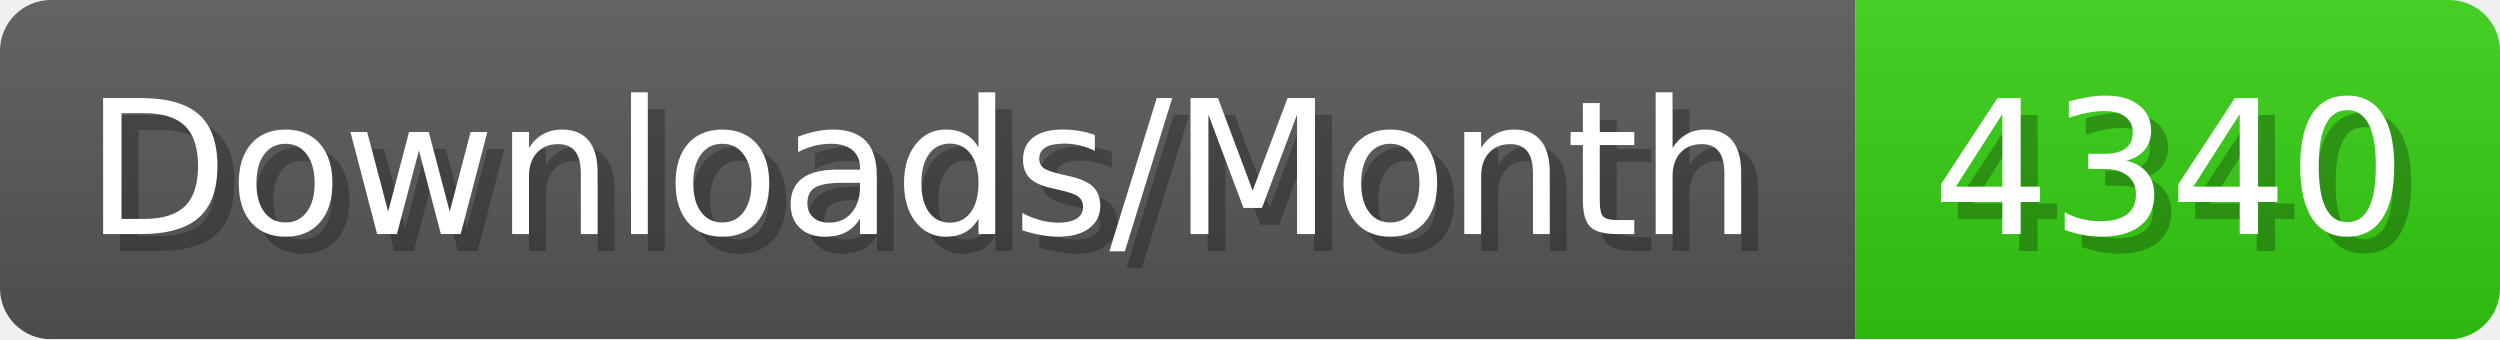
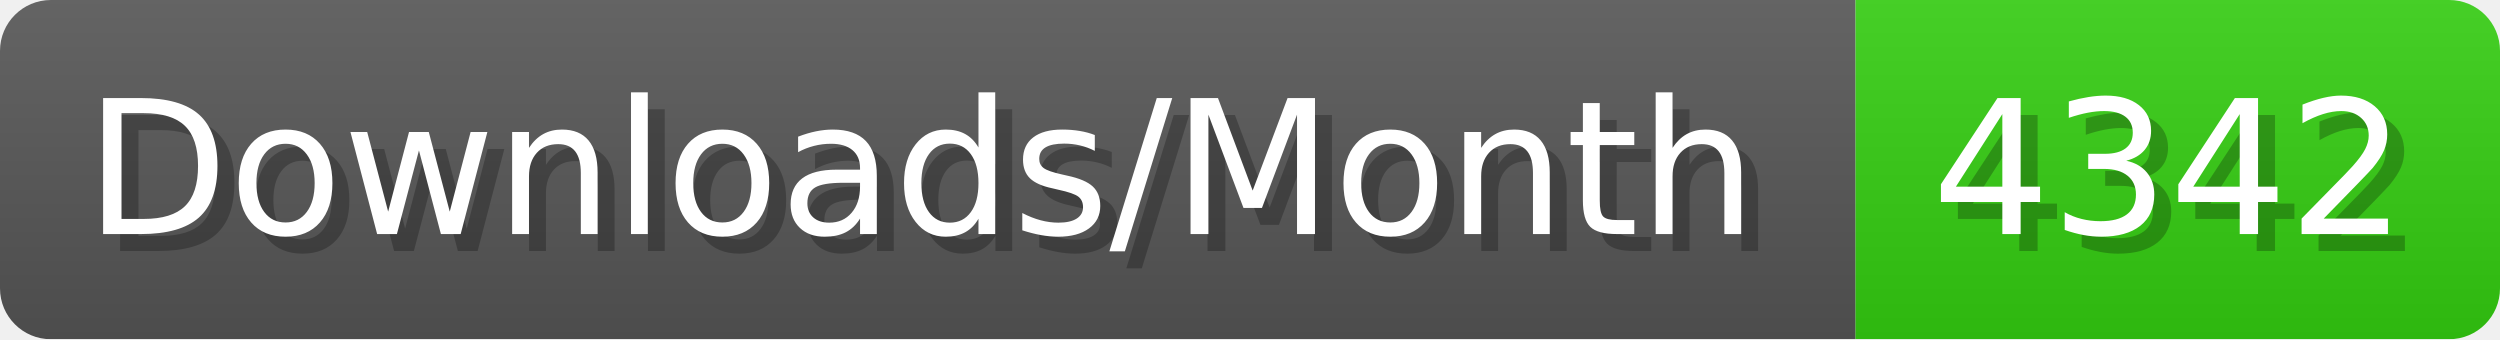
- <svg xmlns="http://www.w3.org/2000/svg" width="147.4" height="20" viewBox="0 0 1474 200" role="img" aria-label="Downloads/Month: 4340">
+ <svg xmlns="http://www.w3.org/2000/svg" width="147.4" height="20" viewBox="0 0 1474 200" role="img" aria-label="Downloads/Month: 4342">
  <linearGradient id="YlXUI" x2="0" y2="100%">
    <stop offset="0" stop-opacity=".1" stop-color="#EEE" />
    <stop offset="1" stop-opacity=".1" />
  </linearGradient>
  <mask id="JHhop">
    <rect width="1474" height="200" rx="30" fill="#FFF" />
  </mask>
  <g mask="url(#JHhop)">
    <rect width="1094" height="200" fill="#555" />
    <rect width="380" height="200" fill="#3C1" x="1094" />
    <rect width="1474" height="200" fill="url(#YlXUI)" />
  </g>
  <g aria-hidden="true" fill="#fff" text-anchor="start" font-family="Verdana,DejaVu Sans,sans-serif" font-size="110">
    <text x="60" y="148" textLength="994" fill="#000" opacity="0.25">Downloads/Month</text>
    <text x="50" y="138" textLength="994">Downloads/Month</text>
-     <text x="1149" y="148" textLength="280" fill="#000" opacity="0.25">4340</text>
-     <text x="1139" y="138" textLength="280">4340</text>
+     <text x="1149" y="148" textLength="280" fill="#000" opacity="0.25">4342</text>
+     <text x="1139" y="138" textLength="280">4342</text>
  </g>
</svg>
